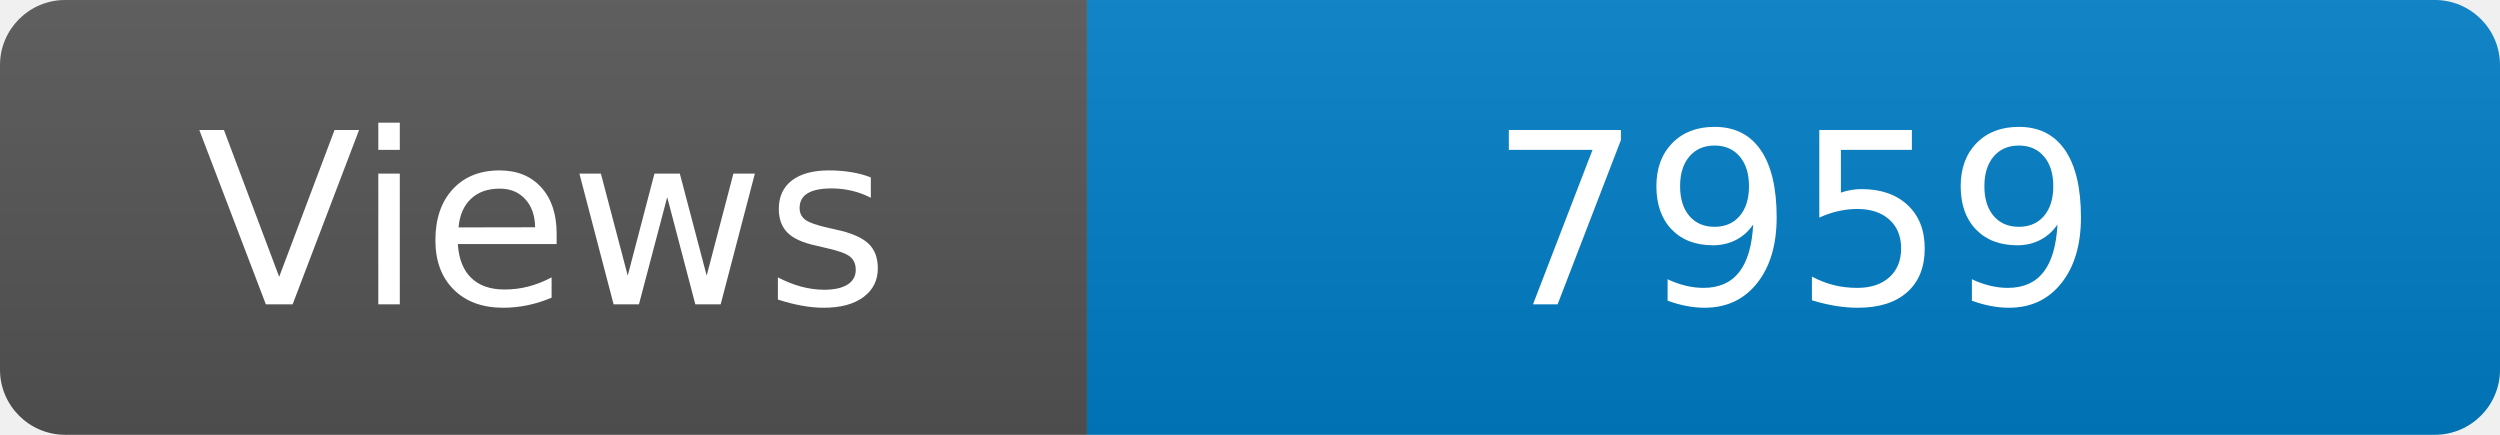
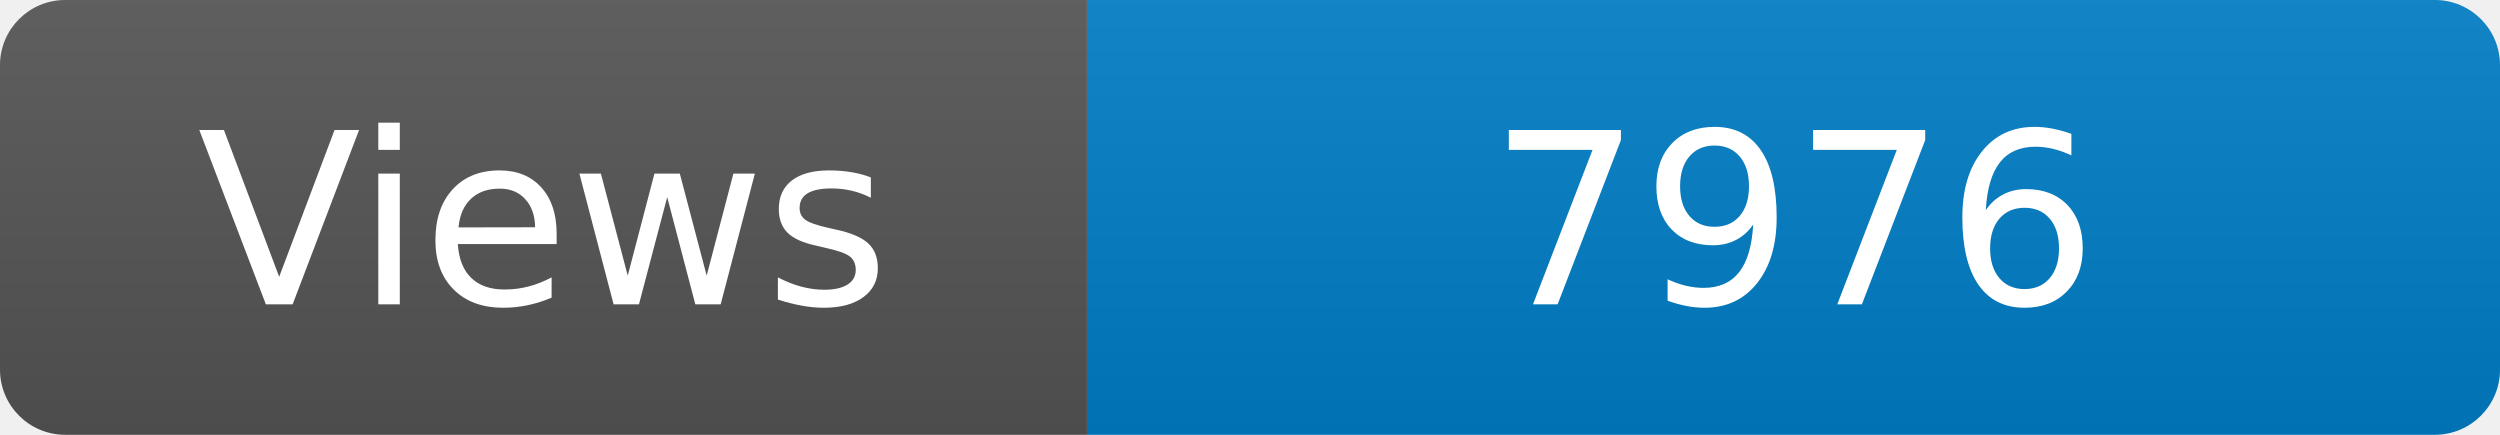
<svg xmlns="http://www.w3.org/2000/svg" width="115" height="20" role="img" aria-label="Maintained?: yes">
  <linearGradient id="s" x2="0" y2="100%">
    <stop offset="0" stop-color="#bbb" stop-opacity=".1" />
    <stop offset="1" stop-opacity=".1" />
  </linearGradient>
  <clipPath id="r">
    <rect width="115" height="20" rx="3" fill="#fff" />
  </clipPath>
  <g clip-path="url(#r)">
    <rect width="50" height="20" fill="#555" />
    <rect x="50" width="160" height="20" fill="#007ec6" />
    <rect width="115" height="20" fill="url(#s)" />
  </g>
  <g fill="#fff" text-anchor="middle" font-family="Verdana,Geneva,DejaVu Sans,sans-serif" font-size="110">
    <text x="250" y="140" transform="scale(.1)" fill="#fff">Views</text>
-     <text x="825" y="140" transform="scale(.1)" fill="#fff">7959</text>
+     <text x="825" y="140" transform="scale(.1)" fill="#fff">7976</text>
  </g>
</svg>
